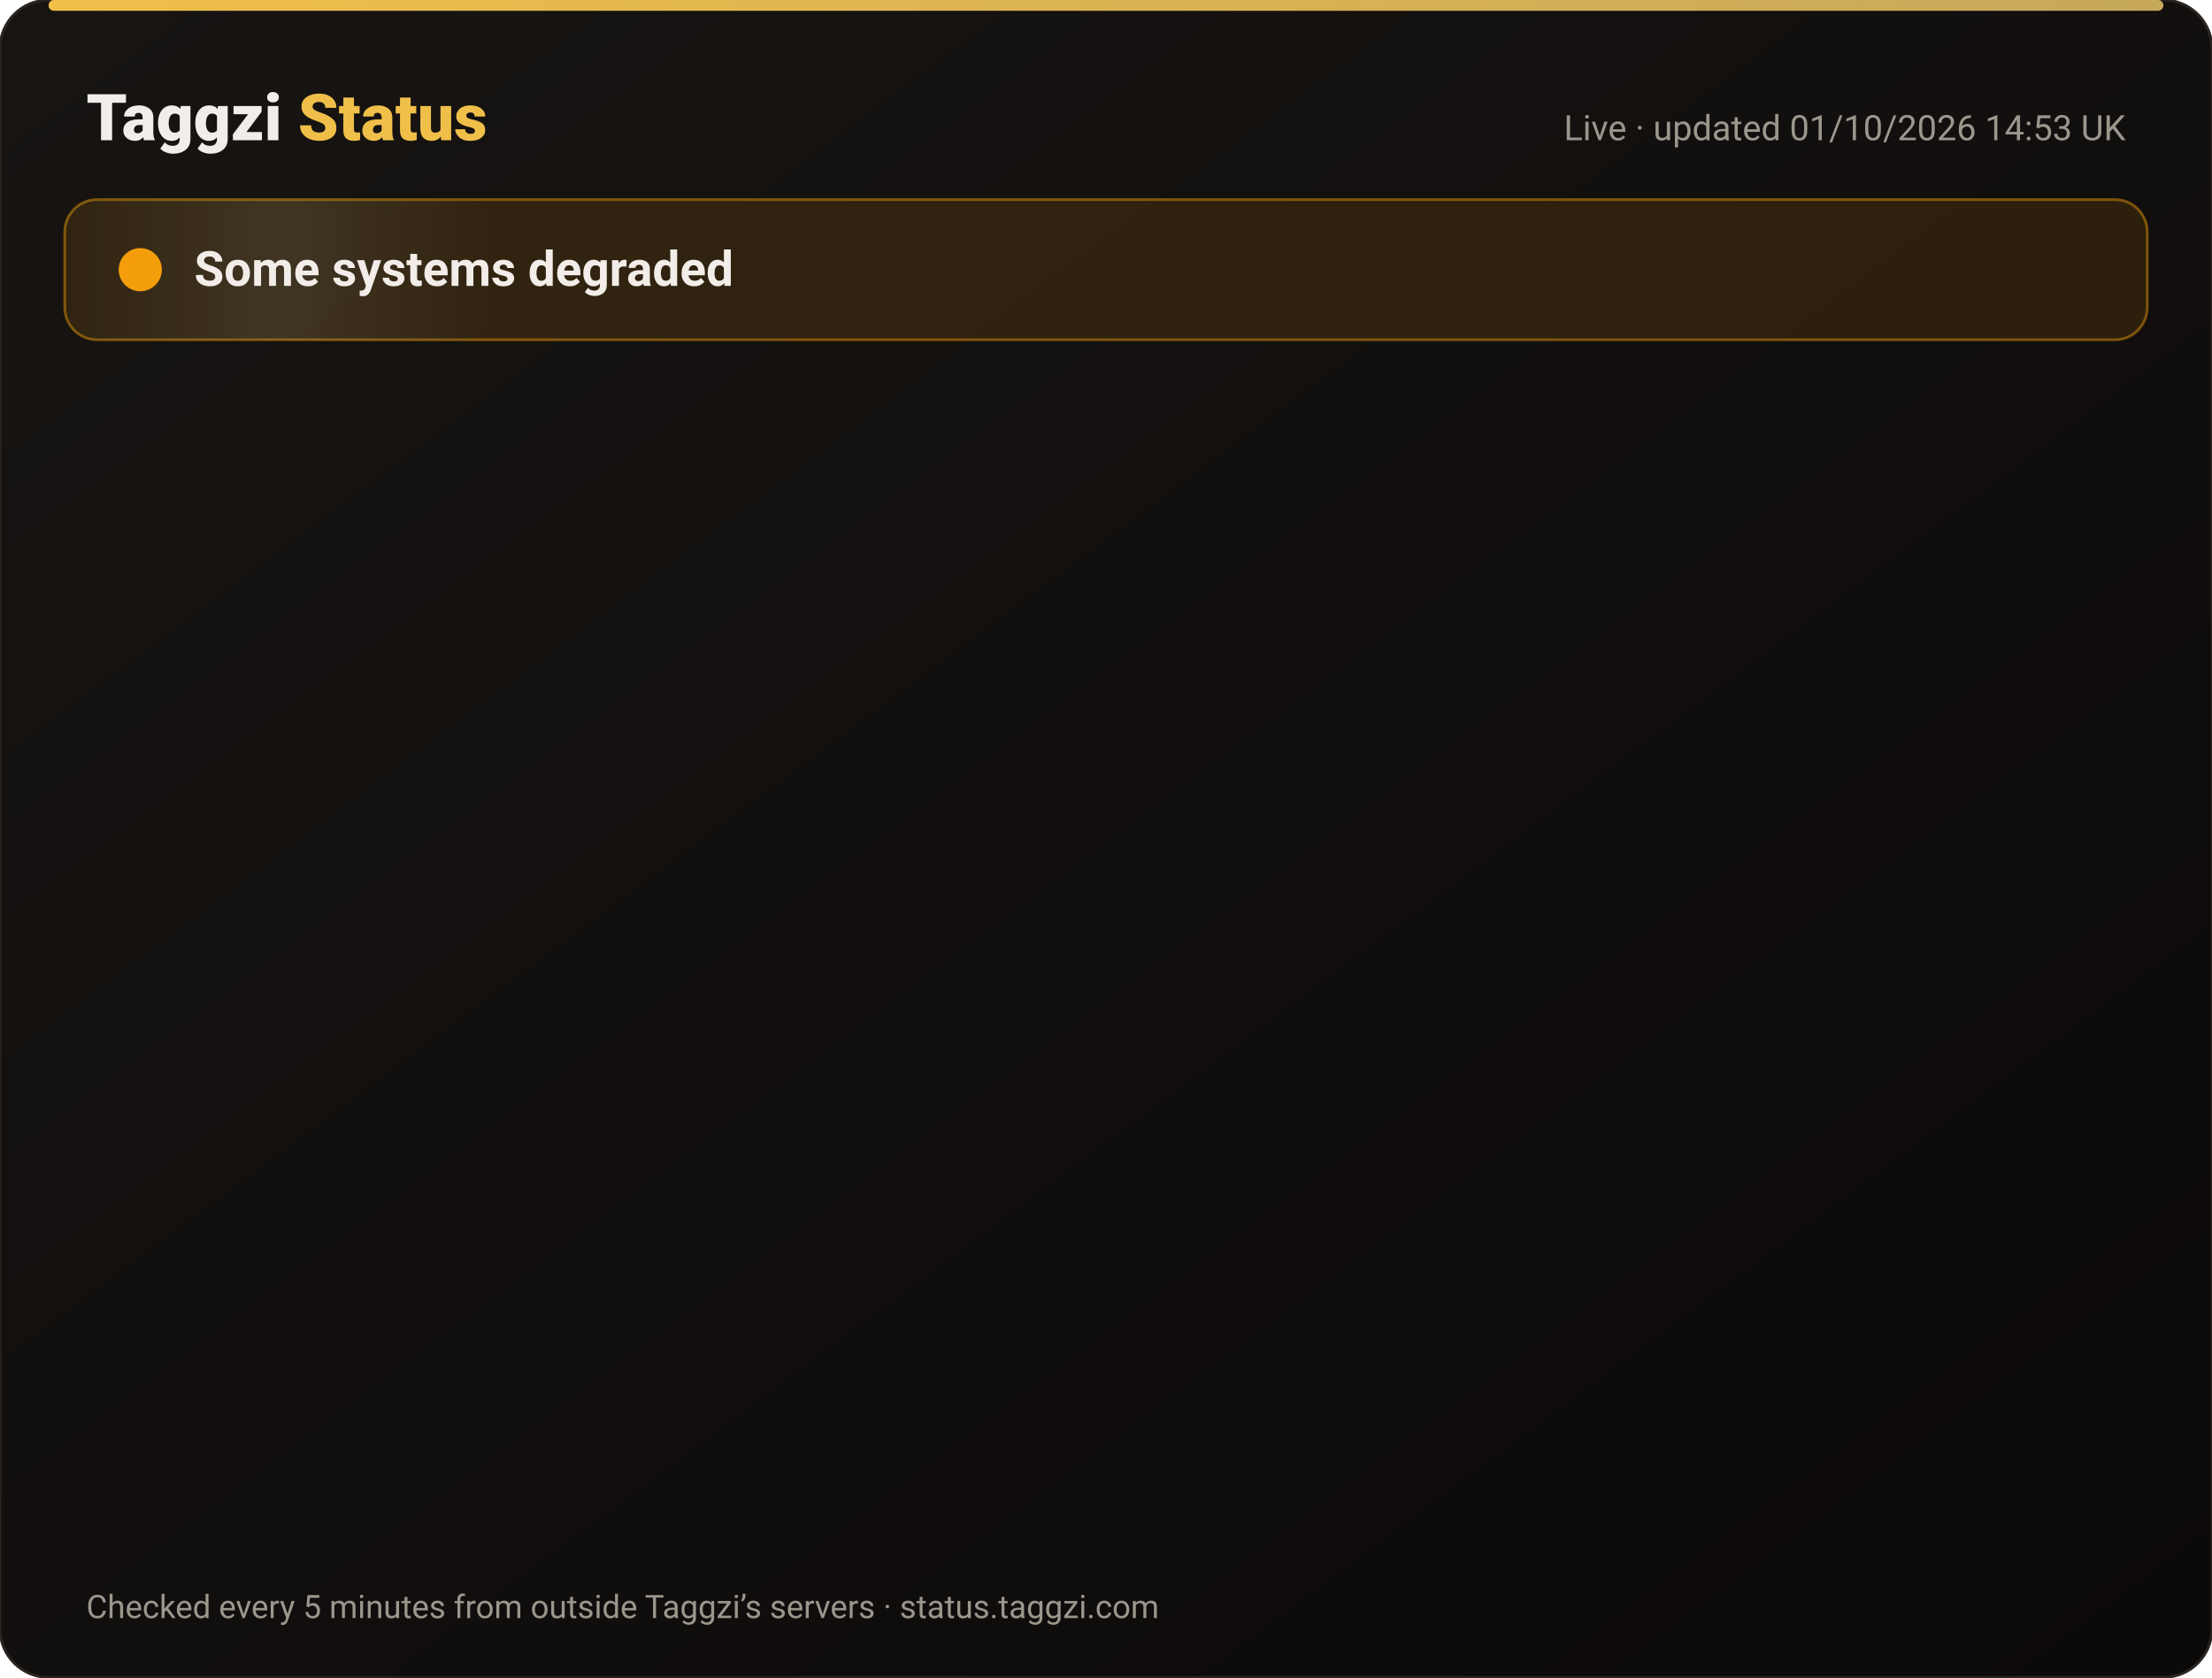
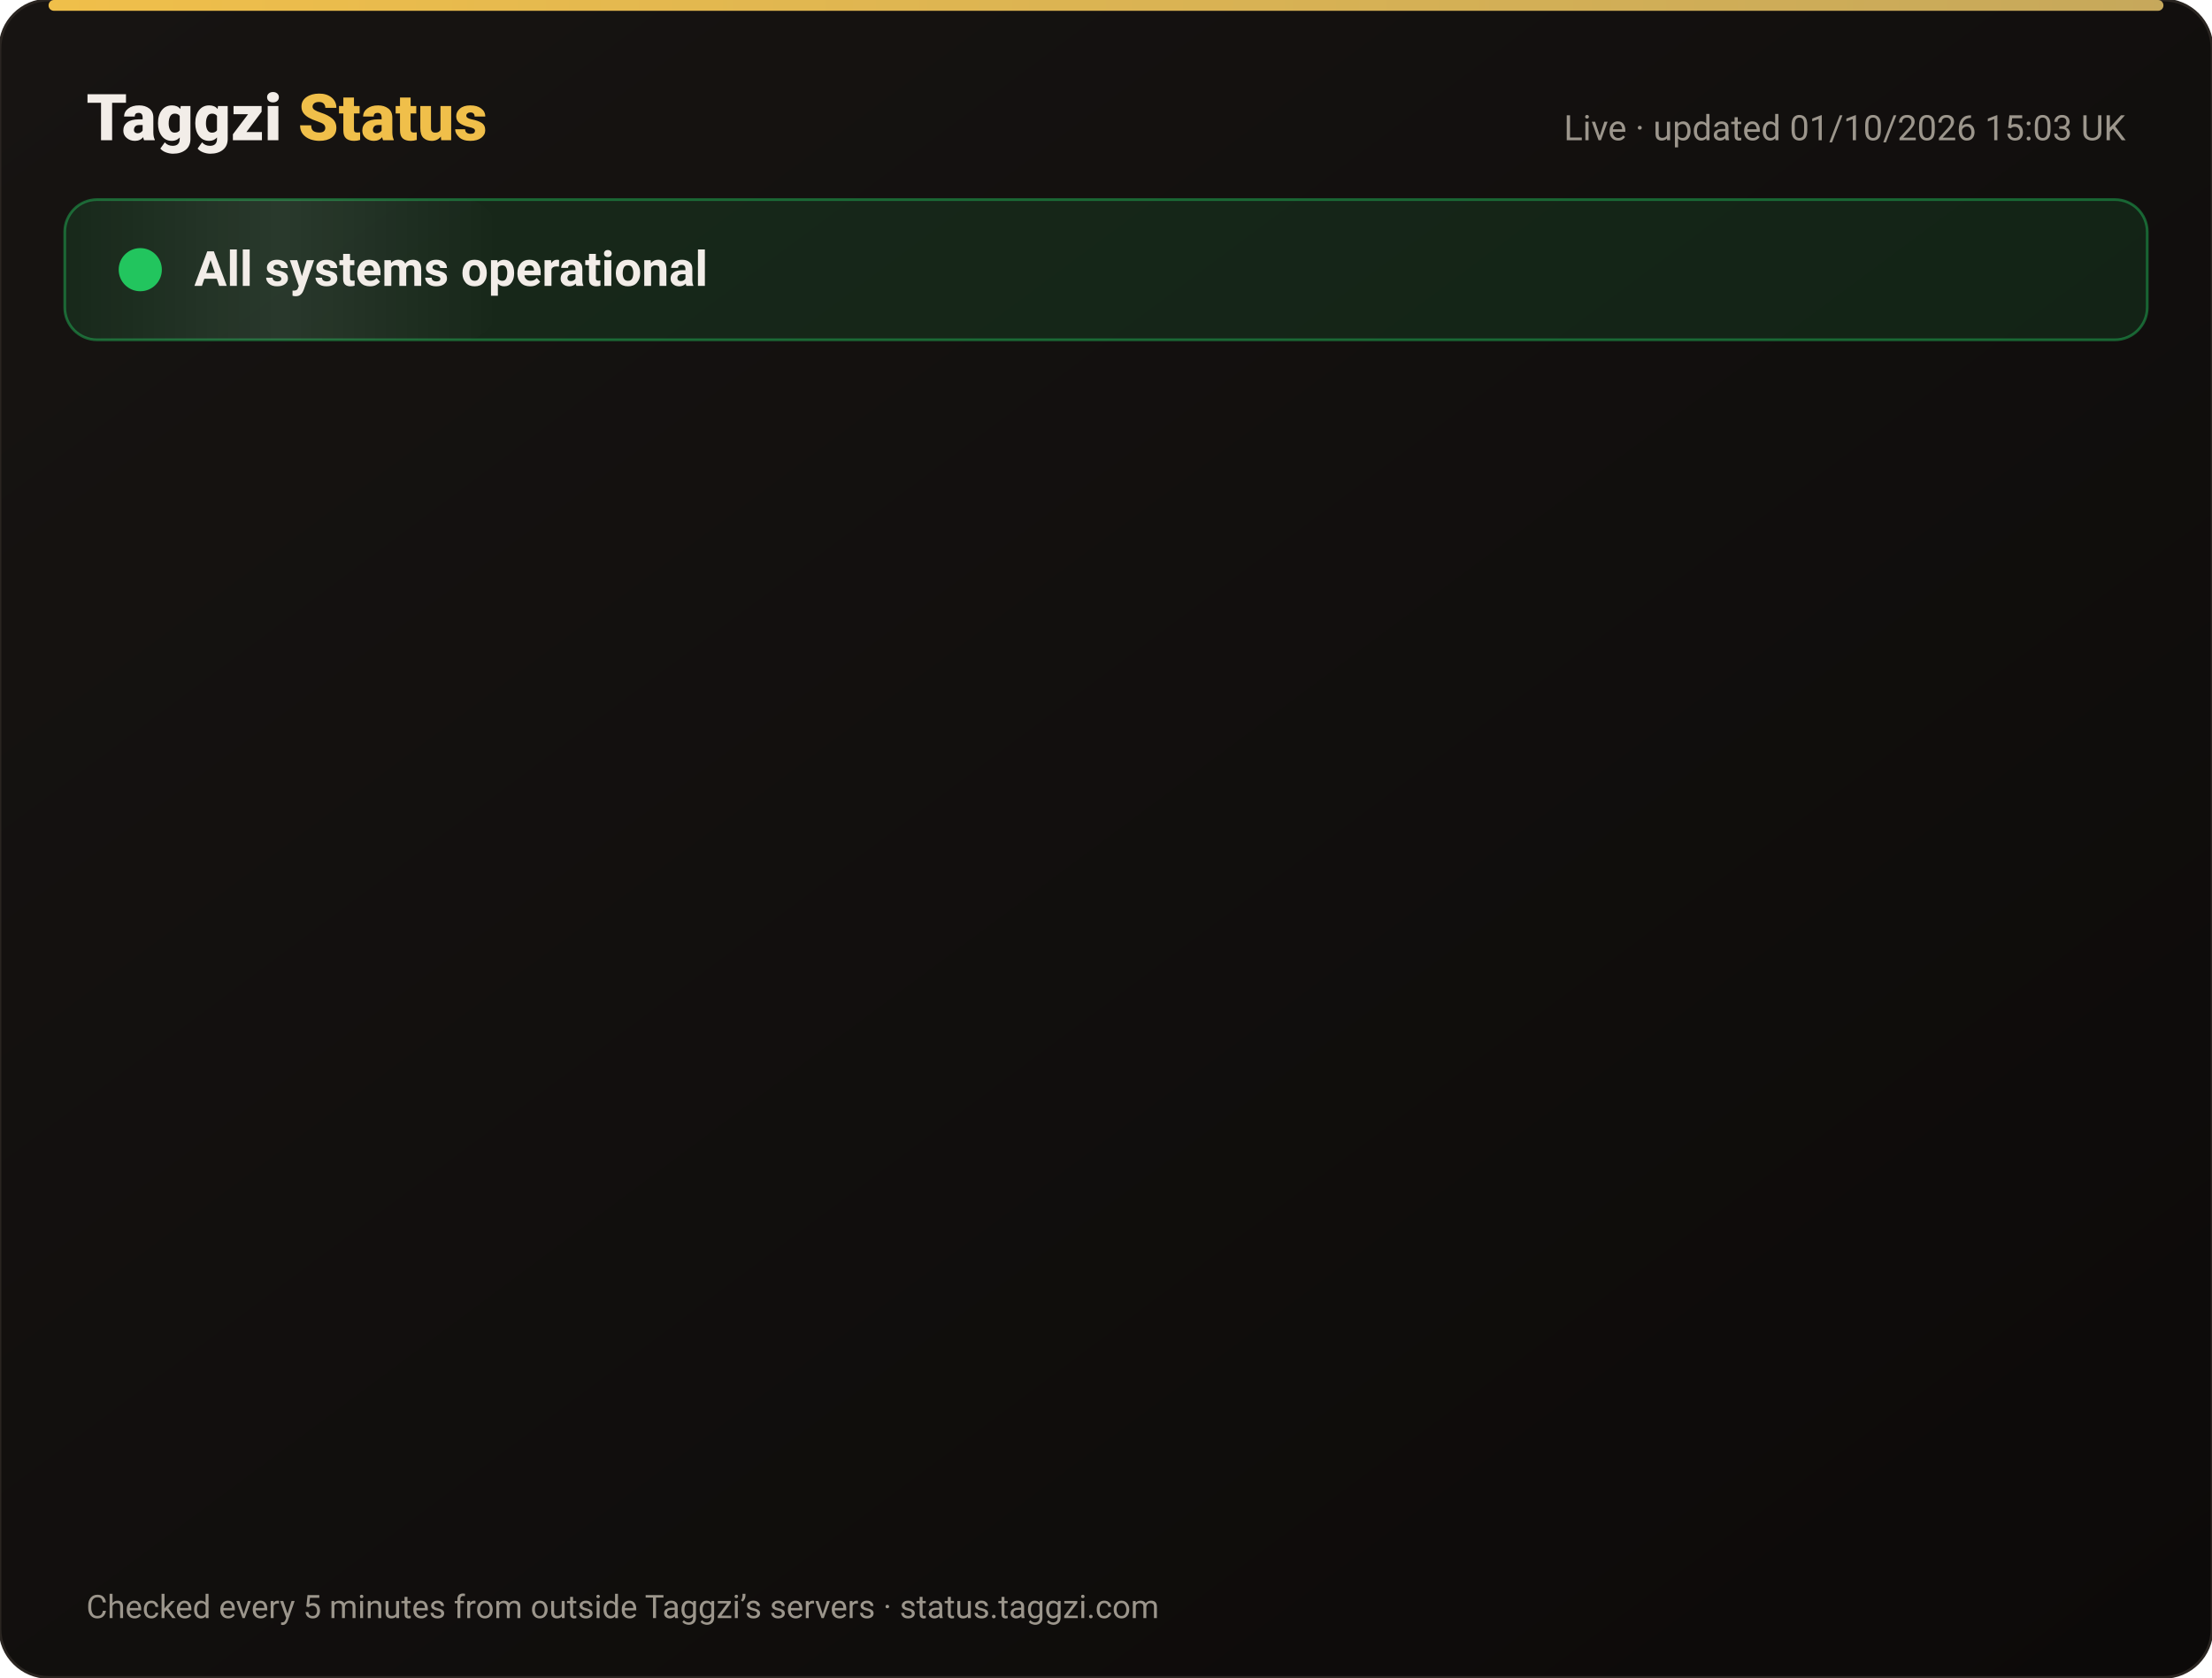
<svg xmlns="http://www.w3.org/2000/svg" width="820" height="622" viewBox="0 0 820 622" font-family="-apple-system,Segoe UI,Roboto,Helvetica,Arial,sans-serif">
  <defs>
    <linearGradient id="bg" x1="0" y1="0" x2="1" y2="1">
      <stop offset="0" stop-color="#171412" />
      <stop offset="1" stop-color="#0C0A09" />
    </linearGradient>
    <linearGradient id="gold" x1="0" x2="1">
      <stop offset="0" stop-color="#F0BF4A" />
      <stop offset="1" stop-color="#c6a85b" />
    </linearGradient>
    <linearGradient id="shine" x1="0" x2="1">
      <stop offset="0" stop-color="#fff" stop-opacity="0" />
      <stop offset=".5" stop-color="#fff" stop-opacity=".08" />
      <stop offset="1" stop-color="#fff" stop-opacity="0" />
    </linearGradient>
  </defs>
  <rect width="820" height="622" rx="18" fill="url(#bg)" stroke="#2a2521" />
  <rect x="18" y="0" width="784" height="4" rx="2" fill="url(#gold)" />
  <text x="32" y="52" font-size="24" font-weight="800" fill="#F2EDE8">Taggzi <tspan fill="#F0BF4A">Status</tspan>
  </text>
-   <text x="788" y="52" font-size="13" fill="#9C968C" text-anchor="end">Live · updated 01/10/2026 14:53 UK</text>
-   <rect x="24" y="74" width="772" height="52" rx="12" fill="#f59e0b" fill-opacity=".12" stroke="#f59e0b" stroke-opacity=".45" />
+   <text x="788" y="52" font-size="13" fill="#9C968C" text-anchor="end">Live · updated 01/10/2026 15:03 UK</text>
+   <rect x="24" y="74" width="772" height="52" rx="12" fill="#22c55e" fill-opacity=".12" stroke="#22c55e" stroke-opacity=".45" />
  <rect x="24" y="74" width="160" height="52" rx="12" fill="url(#shine)">
    <animate attributeName="x" from="-160" to="820" dur="4s" repeatCount="indefinite" />
  </rect>
-   <circle cx="52" cy="100" r="7" fill="#f59e0b" />
-   <circle cx="52" cy="100" r="7" fill="none" stroke="#f59e0b" stroke-width="2">
+   <circle cx="52" cy="100" r="7" fill="#22c55e" />
+   <circle cx="52" cy="100" r="7" fill="none" stroke="#22c55e" stroke-width="2">
    <animate attributeName="r" values="7;15;7" dur="2s" repeatCount="indefinite" />
    <animate attributeName="opacity" values=".9;0;.9" dur="2s" repeatCount="indefinite" />
  </circle>
-   <text x="72" y="106" font-size="18" font-weight="700" fill="#F2EDE8">Some systems degraded</text>
+   <text x="72" y="106" font-size="18" font-weight="700" fill="#F2EDE8">All systems operational</text>
  <g opacity="0">
    <animate attributeName="opacity" from="0" to="1" begin="0.00s" dur=".6s" fill="freeze" />
    <line x1="32" y1="188" x2="788" y2="188" stroke="#2a2521" />
-     <circle cx="44" cy="166" r="6" fill="#f59e0b">
+     <circle cx="44" cy="166" r="6" fill="#22c55e">
      <animate attributeName="opacity" values="1;.45;1" dur="2.4s" begin="0.00s" repeatCount="indefinite" />
    </circle>
    <text x="62" y="171" font-size="15" font-weight="650" fill="#F2EDE8">Website</text>
    <text x="630" y="171" font-size="13" fill="#9C968C" text-anchor="end">100.00% uptime</text>
-     <rect x="648" y="154" width="140" height="24" rx="12" fill="#f59e0b" fill-opacity=".14" stroke="#f59e0b" stroke-opacity=".5" />
-     <text x="718" y="171" font-size="12" font-weight="700" fill="#f59e0b" text-anchor="middle">Degraded</text>
+     <rect x="648" y="154" width="140" height="24" rx="12" fill="#22c55e" fill-opacity=".14" stroke="#22c55e" stroke-opacity=".5" />
+     <text x="718" y="171" font-size="12" font-weight="700" fill="#22c55e" text-anchor="middle">Operational</text>
  </g>
  <g opacity="0">
    <animate attributeName="opacity" from="0" to="1" begin="0.15s" dur=".6s" fill="freeze" />
    <line x1="32" y1="234" x2="788" y2="234" stroke="#2a2521" />
-     <circle cx="44" cy="212" r="6" fill="#f59e0b">
+     <circle cx="44" cy="212" r="6" fill="#22c55e">
      <animate attributeName="opacity" values="1;.45;1" dur="2.4s" begin="0.15s" repeatCount="indefinite" />
    </circle>
    <text x="62" y="217" font-size="15" font-weight="650" fill="#F2EDE8">Tag scans</text>
    <text x="630" y="217" font-size="13" fill="#9C968C" text-anchor="end">100.00% uptime</text>
-     <rect x="648" y="200" width="140" height="24" rx="12" fill="#f59e0b" fill-opacity=".14" stroke="#f59e0b" stroke-opacity=".5" />
-     <text x="718" y="217" font-size="12" font-weight="700" fill="#f59e0b" text-anchor="middle">Degraded</text>
+     <rect x="648" y="200" width="140" height="24" rx="12" fill="#22c55e" fill-opacity=".14" stroke="#22c55e" stroke-opacity=".5" />
+     <text x="718" y="217" font-size="12" font-weight="700" fill="#22c55e" text-anchor="middle">Operational</text>
  </g>
  <g opacity="0">
    <animate attributeName="opacity" from="0" to="1" begin="0.30s" dur=".6s" fill="freeze" />
    <line x1="32" y1="280" x2="788" y2="280" stroke="#2a2521" />
-     <circle cx="44" cy="258" r="6" fill="#f59e0b">
+     <circle cx="44" cy="258" r="6" fill="#22c55e">
      <animate attributeName="opacity" values="1;.45;1" dur="2.4s" begin="0.30s" repeatCount="indefinite" />
    </circle>
    <text x="62" y="263" font-size="15" font-weight="650" fill="#F2EDE8">Manual tag lookup</text>
    <text x="630" y="263" font-size="13" fill="#9C968C" text-anchor="end">100.00% uptime</text>
-     <rect x="648" y="246" width="140" height="24" rx="12" fill="#f59e0b" fill-opacity=".14" stroke="#f59e0b" stroke-opacity=".5" />
-     <text x="718" y="263" font-size="12" font-weight="700" fill="#f59e0b" text-anchor="middle">Degraded</text>
+     <rect x="648" y="246" width="140" height="24" rx="12" fill="#22c55e" fill-opacity=".14" stroke="#22c55e" stroke-opacity=".5" />
+     <text x="718" y="263" font-size="12" font-weight="700" fill="#22c55e" text-anchor="middle">Operational</text>
  </g>
  <g opacity="0">
    <animate attributeName="opacity" from="0" to="1" begin="0.45s" dur=".6s" fill="freeze" />
    <line x1="32" y1="326" x2="788" y2="326" stroke="#2a2521" />
-     <circle cx="44" cy="304" r="6" fill="#f59e0b">
+     <circle cx="44" cy="304" r="6" fill="#22c55e">
      <animate attributeName="opacity" values="1;.45;1" dur="2.4s" begin="0.45s" repeatCount="indefinite" />
    </circle>
    <text x="62" y="309" font-size="15" font-weight="650" fill="#F2EDE8">App &amp; login</text>
    <text x="630" y="309" font-size="13" fill="#9C968C" text-anchor="end">100.00% uptime</text>
-     <rect x="648" y="292" width="140" height="24" rx="12" fill="#f59e0b" fill-opacity=".14" stroke="#f59e0b" stroke-opacity=".5" />
-     <text x="718" y="309" font-size="12" font-weight="700" fill="#f59e0b" text-anchor="middle">Degraded</text>
+     <rect x="648" y="292" width="140" height="24" rx="12" fill="#22c55e" fill-opacity=".14" stroke="#22c55e" stroke-opacity=".5" />
+     <text x="718" y="309" font-size="12" font-weight="700" fill="#22c55e" text-anchor="middle">Operational</text>
  </g>
  <g opacity="0">
    <animate attributeName="opacity" from="0" to="1" begin="0.60s" dur=".6s" fill="freeze" />
    <line x1="32" y1="372" x2="788" y2="372" stroke="#2a2521" />
-     <circle cx="44" cy="350" r="6" fill="#f59e0b">
+     <circle cx="44" cy="350" r="6" fill="#22c55e">
      <animate attributeName="opacity" values="1;.45;1" dur="2.4s" begin="0.60s" repeatCount="indefinite" />
    </circle>
    <text x="62" y="355" font-size="15" font-weight="650" fill="#F2EDE8">Community alerts</text>
    <text x="630" y="355" font-size="13" fill="#9C968C" text-anchor="end">100.00% uptime</text>
-     <rect x="648" y="338" width="140" height="24" rx="12" fill="#f59e0b" fill-opacity=".14" stroke="#f59e0b" stroke-opacity=".5" />
-     <text x="718" y="355" font-size="12" font-weight="700" fill="#f59e0b" text-anchor="middle">Degraded</text>
+     <rect x="648" y="338" width="140" height="24" rx="12" fill="#22c55e" fill-opacity=".14" stroke="#22c55e" stroke-opacity=".5" />
+     <text x="718" y="355" font-size="12" font-weight="700" fill="#22c55e" text-anchor="middle">Operational</text>
  </g>
  <g opacity="0">
    <animate attributeName="opacity" from="0" to="1" begin="0.75s" dur=".6s" fill="freeze" />
    <line x1="32" y1="418" x2="788" y2="418" stroke="#2a2521" />
-     <circle cx="44" cy="396" r="6" fill="#f59e0b">
+     <circle cx="44" cy="396" r="6" fill="#22c55e">
      <animate attributeName="opacity" values="1;.45;1" dur="2.4s" begin="0.75s" repeatCount="indefinite" />
    </circle>
    <text x="62" y="401" font-size="15" font-weight="650" fill="#F2EDE8">Private calling</text>
    <text x="630" y="401" font-size="13" fill="#9C968C" text-anchor="end">100.00% uptime</text>
-     <rect x="648" y="384" width="140" height="24" rx="12" fill="#f59e0b" fill-opacity=".14" stroke="#f59e0b" stroke-opacity=".5" />
-     <text x="718" y="401" font-size="12" font-weight="700" fill="#f59e0b" text-anchor="middle">Degraded</text>
+     <rect x="648" y="384" width="140" height="24" rx="12" fill="#22c55e" fill-opacity=".14" stroke="#22c55e" stroke-opacity=".5" />
+     <text x="718" y="401" font-size="12" font-weight="700" fill="#22c55e" text-anchor="middle">Operational</text>
  </g>
  <g opacity="0">
    <animate attributeName="opacity" from="0" to="1" begin="0.90s" dur=".6s" fill="freeze" />
    <line x1="32" y1="464" x2="788" y2="464" stroke="#2a2521" />
-     <circle cx="44" cy="442" r="6" fill="#f59e0b">
+     <circle cx="44" cy="442" r="6" fill="#22c55e">
      <animate attributeName="opacity" values="1;.45;1" dur="2.4s" begin="0.90s" repeatCount="indefinite" />
    </circle>
    <text x="62" y="447" font-size="15" font-weight="650" fill="#F2EDE8">Payments</text>
    <text x="630" y="447" font-size="13" fill="#9C968C" text-anchor="end">100.00% uptime</text>
-     <rect x="648" y="430" width="140" height="24" rx="12" fill="#f59e0b" fill-opacity=".14" stroke="#f59e0b" stroke-opacity=".5" />
-     <text x="718" y="447" font-size="12" font-weight="700" fill="#f59e0b" text-anchor="middle">Degraded</text>
+     <rect x="648" y="430" width="140" height="24" rx="12" fill="#22c55e" fill-opacity=".14" stroke="#22c55e" stroke-opacity=".5" />
+     <text x="718" y="447" font-size="12" font-weight="700" fill="#22c55e" text-anchor="middle">Operational</text>
  </g>
  <g opacity="0">
    <animate attributeName="opacity" from="0" to="1" begin="1.05s" dur=".6s" fill="freeze" />
    <line x1="32" y1="510" x2="788" y2="510" stroke="#2a2521" />
-     <circle cx="44" cy="488" r="6" fill="#f59e0b">
+     <circle cx="44" cy="488" r="6" fill="#22c55e">
      <animate attributeName="opacity" values="1;.45;1" dur="2.4s" begin="1.05s" repeatCount="indefinite" />
    </circle>
    <text x="62" y="493" font-size="15" font-weight="650" fill="#F2EDE8">Email &amp; support</text>
    <text x="630" y="493" font-size="13" fill="#9C968C" text-anchor="end">100.00% uptime</text>
-     <rect x="648" y="476" width="140" height="24" rx="12" fill="#f59e0b" fill-opacity=".14" stroke="#f59e0b" stroke-opacity=".5" />
-     <text x="718" y="493" font-size="12" font-weight="700" fill="#f59e0b" text-anchor="middle">Degraded</text>
+     <rect x="648" y="476" width="140" height="24" rx="12" fill="#22c55e" fill-opacity=".14" stroke="#22c55e" stroke-opacity=".5" />
+     <text x="718" y="493" font-size="12" font-weight="700" fill="#22c55e" text-anchor="middle">Operational</text>
  </g>
  <g opacity="0">
    <animate attributeName="opacity" from="0" to="1" begin="1.20s" dur=".6s" fill="freeze" />
    <line x1="32" y1="556" x2="788" y2="556" stroke="#2a2521" />
    <circle cx="44" cy="534" r="6" fill="#22c55e">
      <animate attributeName="opacity" values="1;.45;1" dur="2.4s" begin="1.20s" repeatCount="indefinite" />
    </circle>
    <text x="62" y="539" font-size="15" font-weight="650" fill="#F2EDE8">Secure connection (SSL)</text>
    <text x="630" y="539" font-size="13" fill="#9C968C" text-anchor="end">100.00% uptime</text>
    <rect x="648" y="522" width="140" height="24" rx="12" fill="#22c55e" fill-opacity=".14" stroke="#22c55e" stroke-opacity=".5" />
    <text x="718" y="539" font-size="12" font-weight="700" fill="#22c55e" text-anchor="middle">Operational</text>
  </g>
  <text x="32" y="600" font-size="12" fill="#9C968C">Checked every 5 minutes from outside Taggzi’s servers · status.taggzi.com</text>
</svg>
